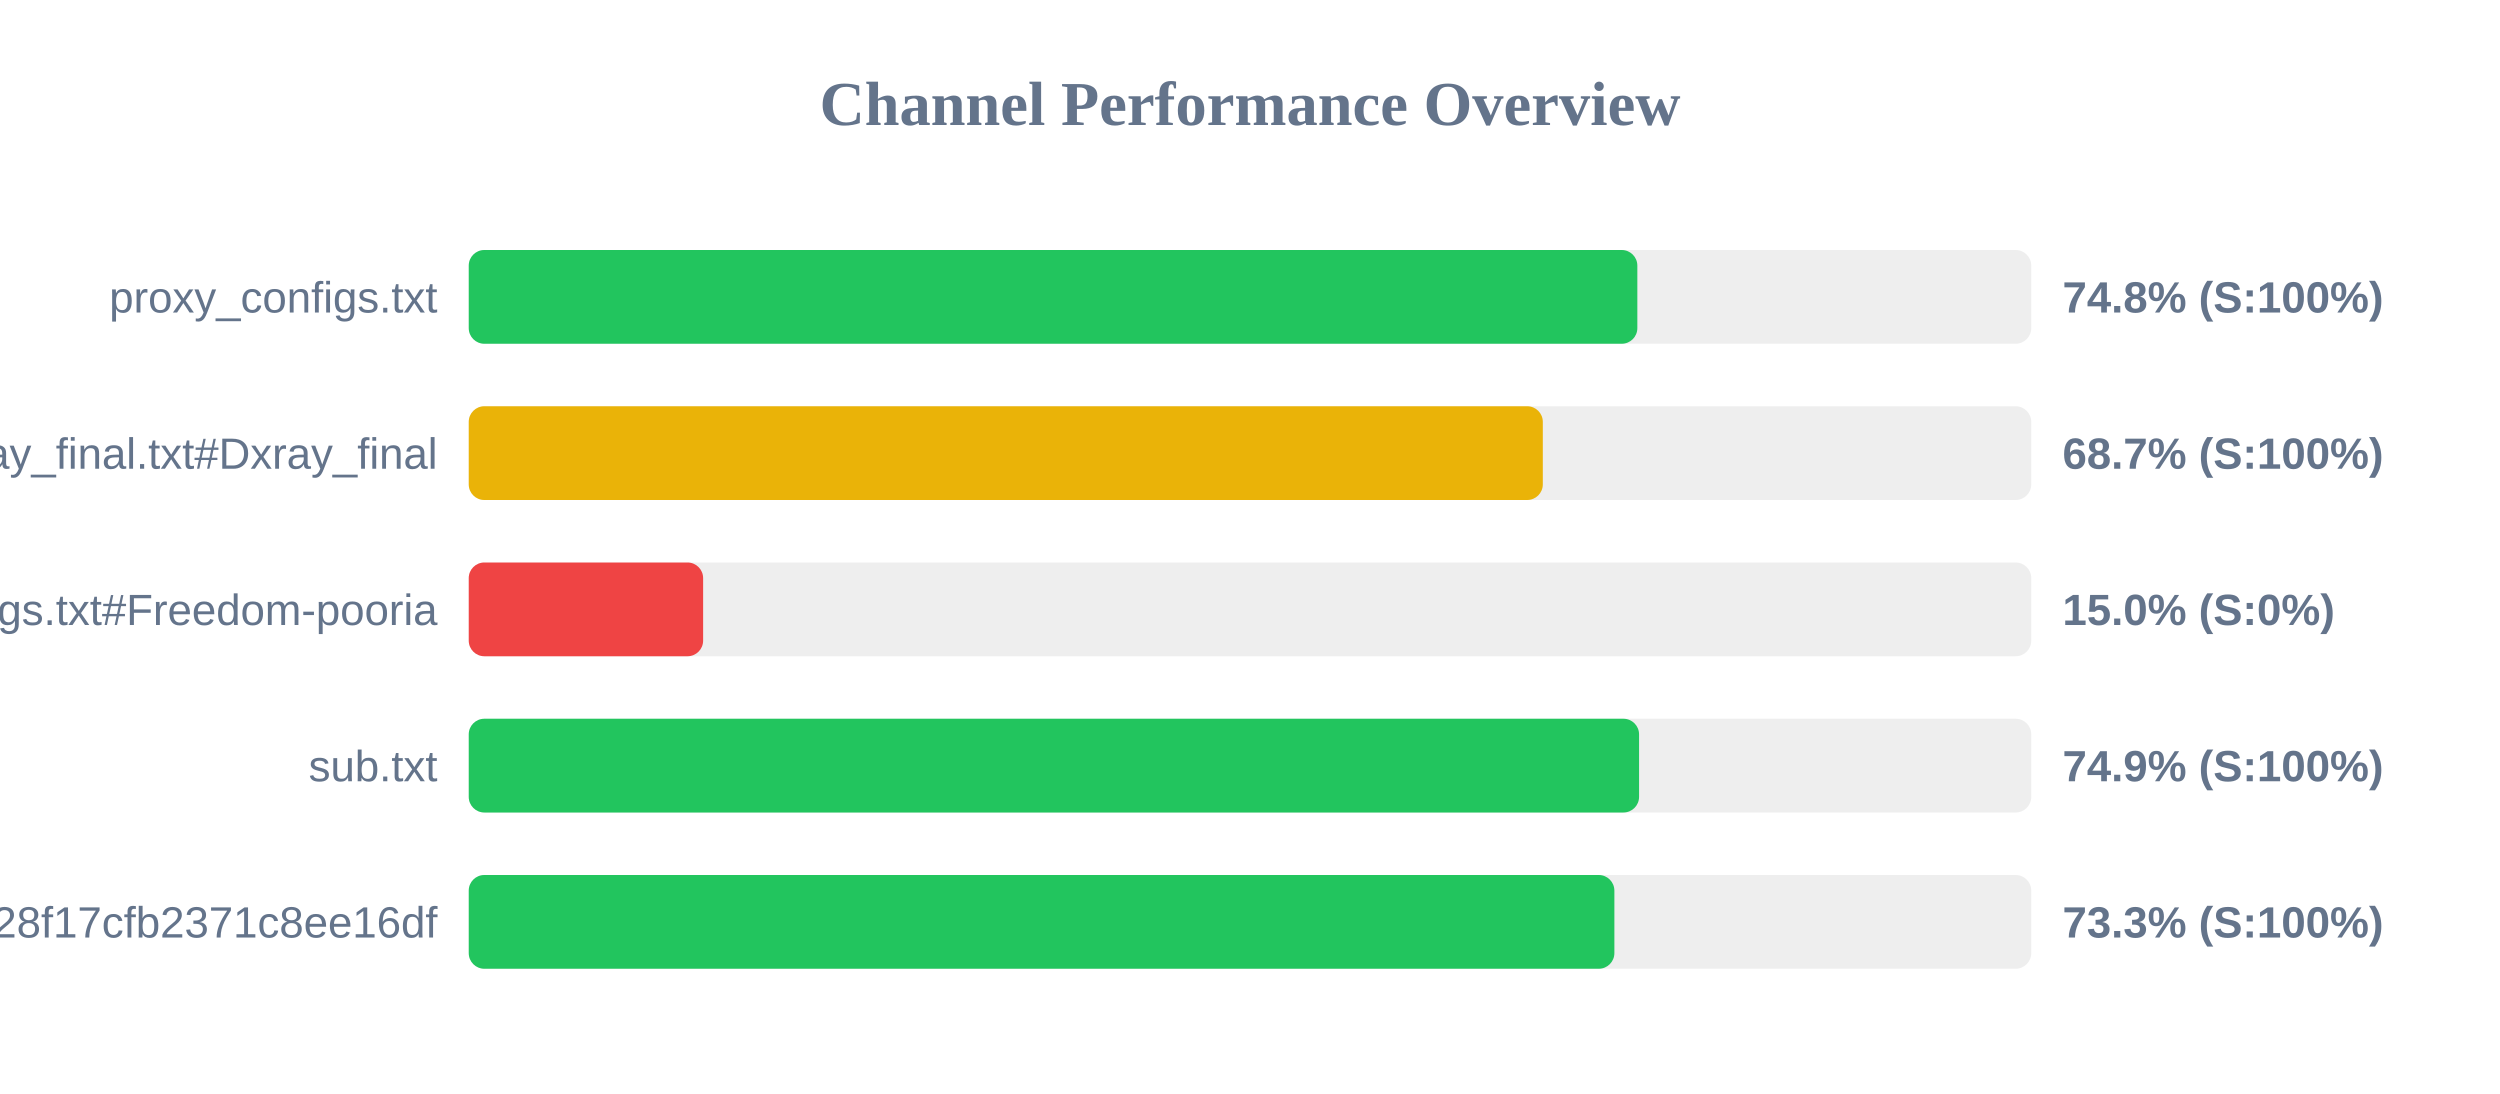
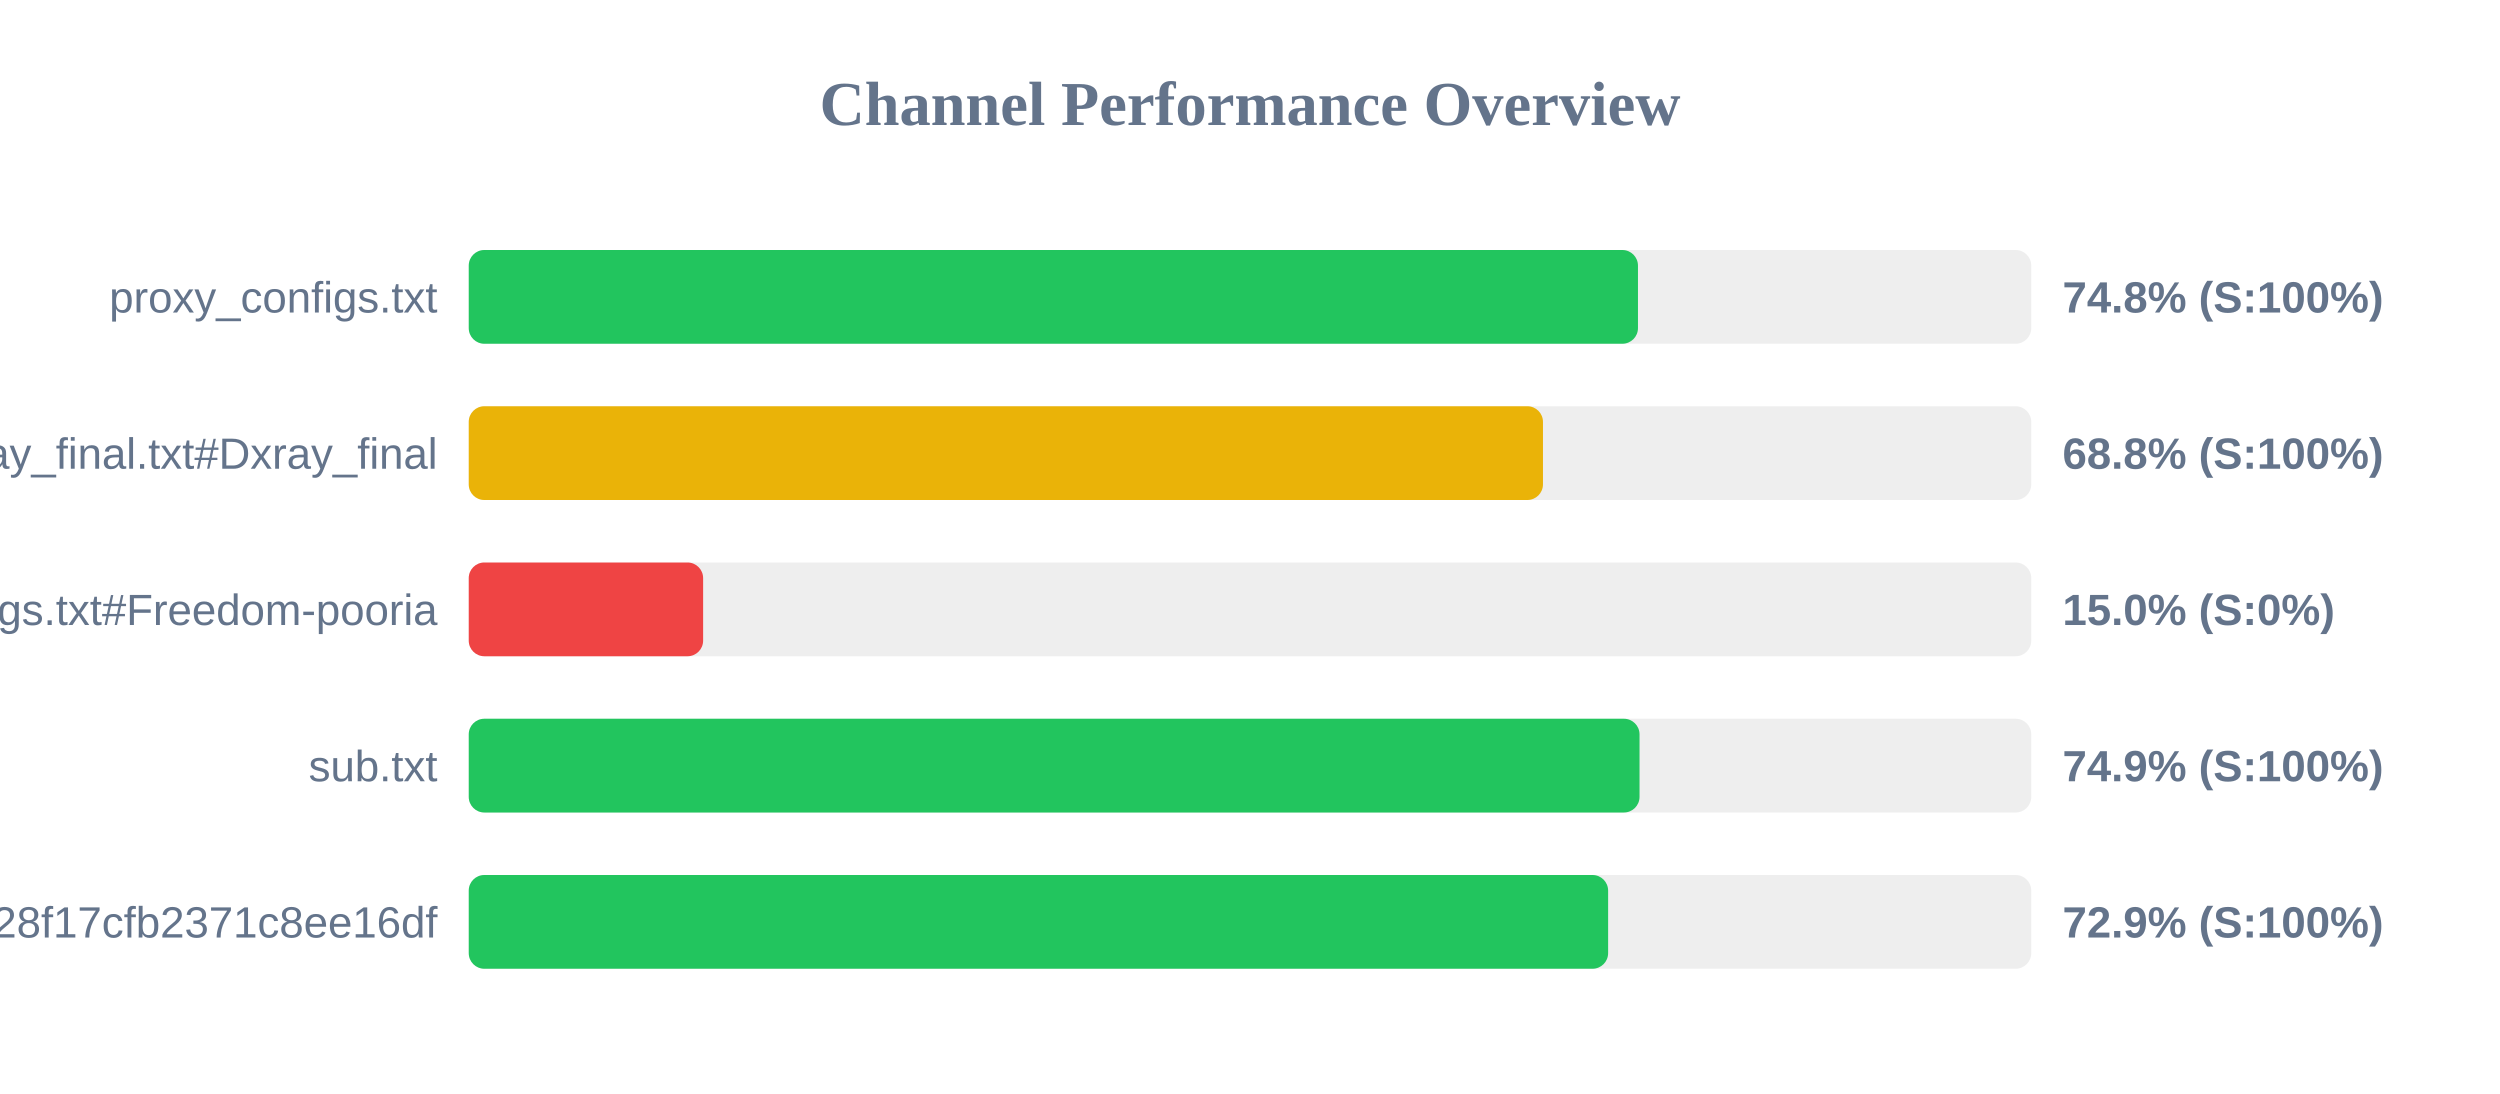
<svg xmlns="http://www.w3.org/2000/svg" width="800" height="350" version="1.1">
  <style>
        .row { font: 14px Arial; fill: #64748b; }
        .score { font: bold 14px Arial; fill: #64748b; }
    </style>
  <text x="400" y="40" text-anchor="middle" font-size="20px" font-weight="bold" fill="#64748b">Channel Performance Overview</text>
  <rect x="150" y="80" width="500" height="30" fill="#eee" rx="5" />
-   <rect x="150" y="80" width="373.95" height="30" fill="#22c55e" rx="5" />
+   <rect x="150" y="80" width="374.15" height="30" fill="#22c55e" rx="5" />
  <text x="140" y="100" text-anchor="end" class="row">proxy_configs.txt</text>
  <text x="660" y="100" text-anchor="start" class="score">74.8% (S:100%)</text>
  <rect x="150" y="130" width="500" height="30" fill="#eee" rx="5" />
-   <rect x="150" y="130" width="343.7" height="30" fill="#eab308" rx="5" />
+   <rect x="150" y="130" width="343.75" height="30" fill="#eab308" rx="5" />
  <text x="140" y="150" text-anchor="end" class="row">xray_final.txt#Dxray_final</text>
-   <text x="660" y="150" text-anchor="start" class="score">68.7% (S:100%)</text>
+   <text x="660" y="150" text-anchor="start" class="score">68.8% (S:100%)</text>
  <rect x="150" y="180" width="500" height="30" fill="#eee" rx="5" />
  <rect x="150" y="180" width="75.0" height="30" fill="#ef4444" rx="5" />
  <text x="140" y="200" text-anchor="end" class="row">v2ray_configs.txt#Freedom-pooria</text>
  <text x="660" y="200" text-anchor="start" class="score">15.0% (S:0%)</text>
  <rect x="150" y="230" width="500" height="30" fill="#eee" rx="5" />
-   <rect x="150" y="230" width="374.5" height="30" fill="#22c55e" rx="5" />
+   <rect x="150" y="230" width="374.65" height="30" fill="#22c55e" rx="5" />
  <text x="140" y="250" text-anchor="end" class="row">sub.txt</text>
  <text x="660" y="250" text-anchor="start" class="score">74.9% (S:100%)</text>
  <rect x="150" y="280" width="500" height="30" fill="#eee" rx="5" />
-   <rect x="150" y="280" width="366.6" height="30" fill="#22c55e" rx="5" />
+   <rect x="150" y="280" width="364.6" height="30" fill="#22c55e" rx="5" />
  <text x="140" y="300" text-anchor="end" class="row">?token=fedfed7b41b828f17cfb2371c8ee16df</text>
-   <text x="660" y="300" text-anchor="start" class="score">73.3% (S:100%)</text>
+   <text x="660" y="300" text-anchor="start" class="score">72.9% (S:100%)</text>
</svg>
